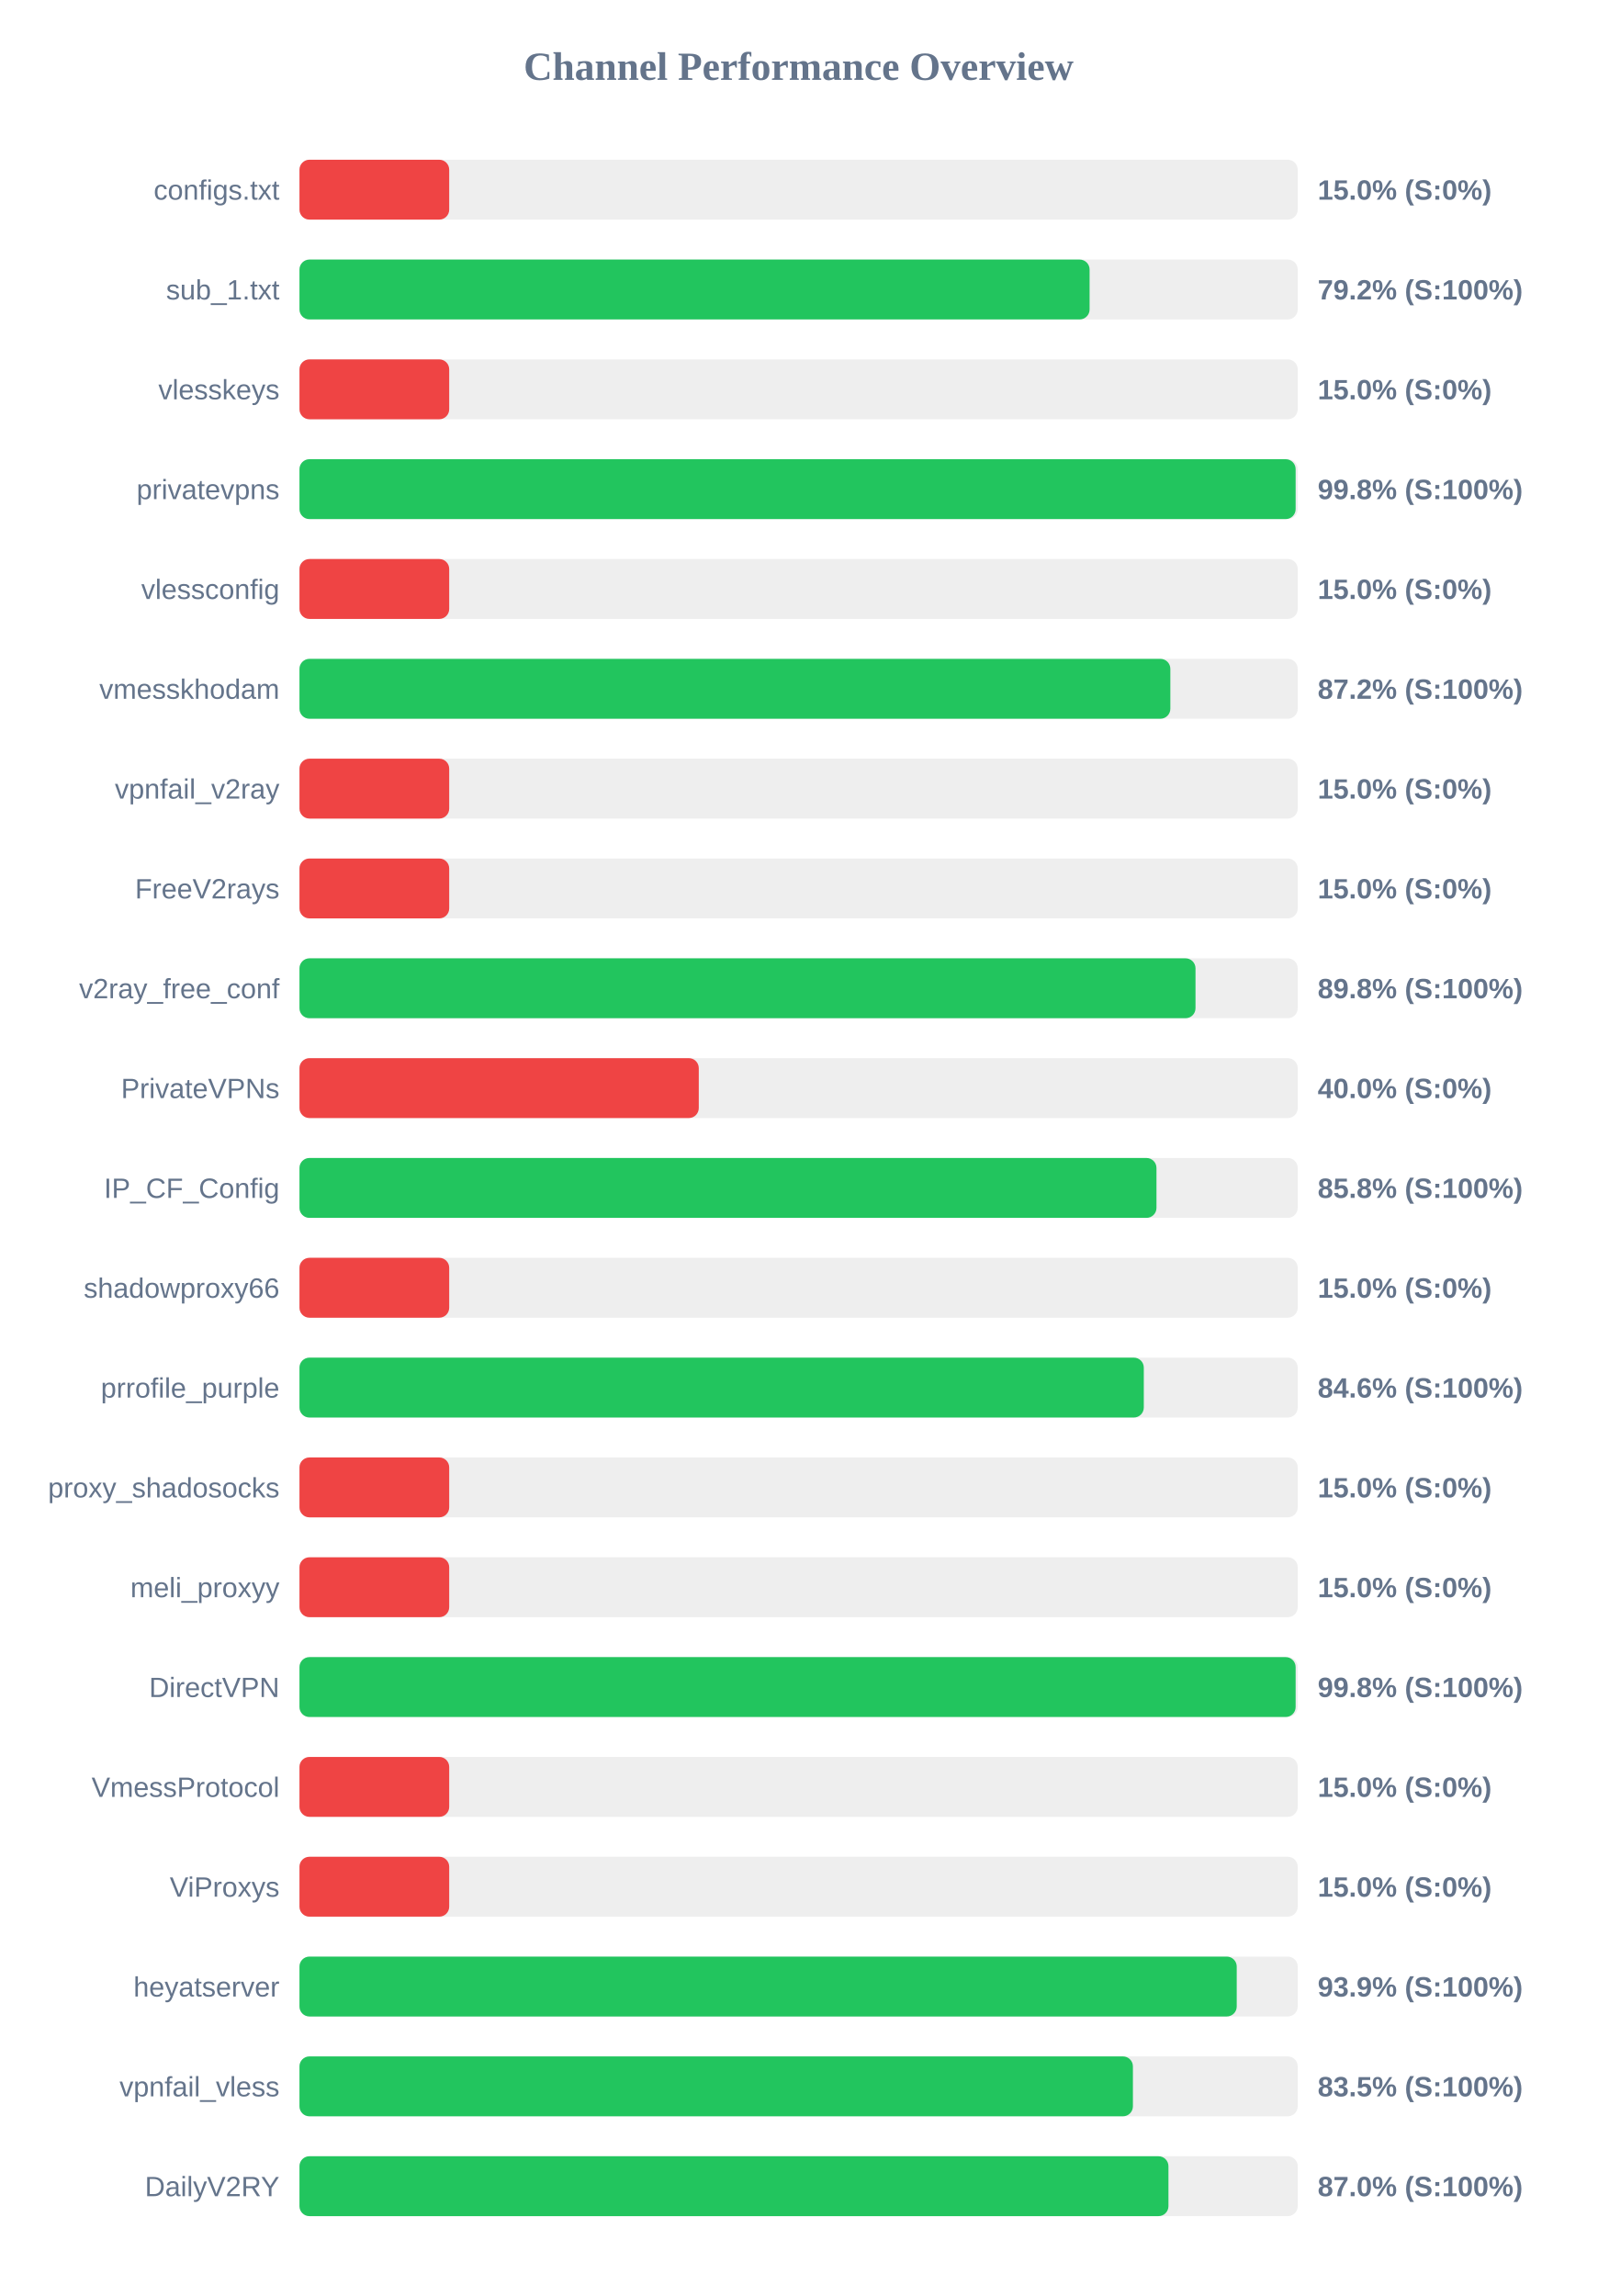
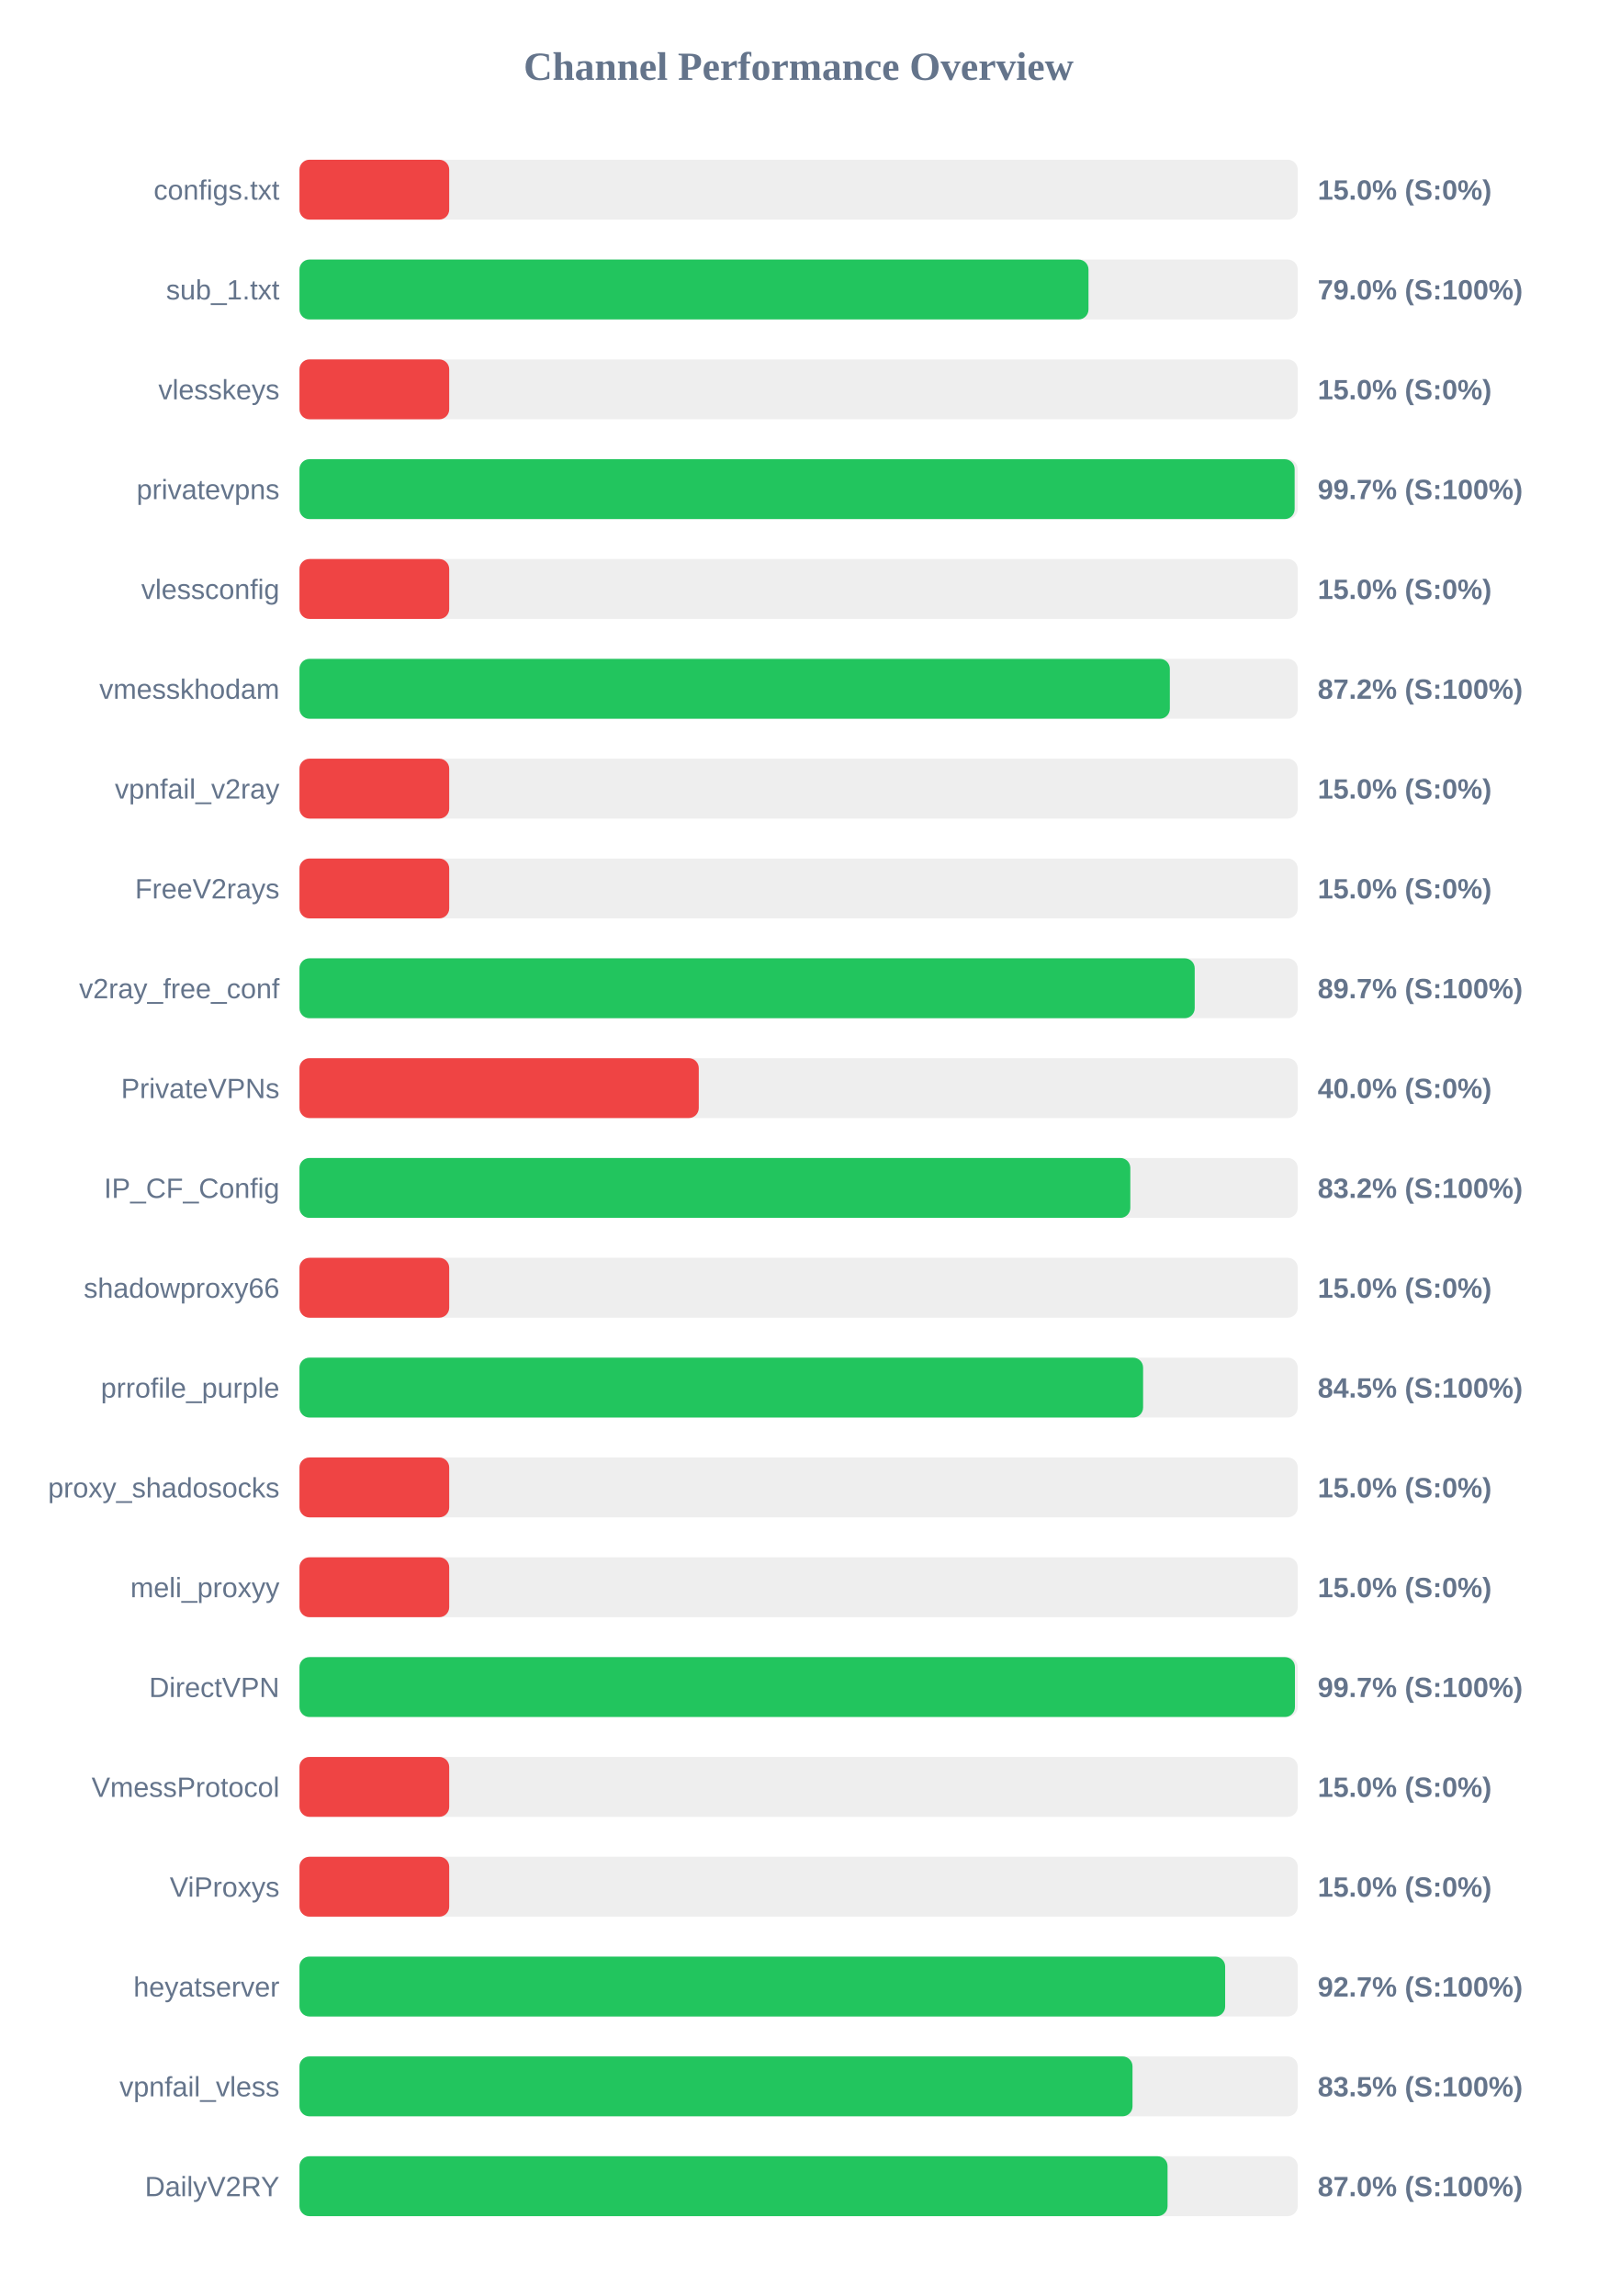
<svg xmlns="http://www.w3.org/2000/svg" width="800" height="1150" version="1.1">
  <style>
        .row { font: 14px Arial; fill: #64748b; }
        .score { font: bold 14px Arial; fill: #64748b; }
    </style>
  <text x="400" y="40" text-anchor="middle" font-size="20px" font-weight="bold" fill="#64748b">Channel Performance Overview</text>
  <rect x="150" y="80" width="500" height="30" fill="#eee" rx="5" />
  <rect x="150" y="80" width="75.0" height="30" fill="#ef4444" rx="5" />
  <text x="140" y="100" text-anchor="end" class="row">configs.txt</text>
  <text x="660" y="100" text-anchor="start" class="score">15.0% (S:0%)</text>
  <rect x="150" y="130" width="500" height="30" fill="#eee" rx="5" />
-   <rect x="150" y="130" width="395.75" height="30" fill="#22c55e" rx="5" />
+   <rect x="150" y="130" width="395.2" height="30" fill="#22c55e" rx="5" />
  <text x="140" y="150" text-anchor="end" class="row">sub_1.txt</text>
-   <text x="660" y="150" text-anchor="start" class="score">79.2% (S:100%)</text>
+   <text x="660" y="150" text-anchor="start" class="score">79.0% (S:100%)</text>
  <rect x="150" y="180" width="500" height="30" fill="#eee" rx="5" />
  <rect x="150" y="180" width="75.0" height="30" fill="#ef4444" rx="5" />
  <text x="140" y="200" text-anchor="end" class="row">vlesskeys</text>
  <text x="660" y="200" text-anchor="start" class="score">15.0% (S:0%)</text>
  <rect x="150" y="230" width="500" height="30" fill="#eee" rx="5" />
-   <rect x="150" y="230" width="498.95" height="30" fill="#22c55e" rx="5" />
+   <rect x="150" y="230" width="498.45" height="30" fill="#22c55e" rx="5" />
  <text x="140" y="250" text-anchor="end" class="row">privatevpns</text>
-   <text x="660" y="250" text-anchor="start" class="score">99.8% (S:100%)</text>
+   <text x="660" y="250" text-anchor="start" class="score">99.7% (S:100%)</text>
  <rect x="150" y="280" width="500" height="30" fill="#eee" rx="5" />
  <rect x="150" y="280" width="75.0" height="30" fill="#ef4444" rx="5" />
  <text x="140" y="300" text-anchor="end" class="row">vlessconfig</text>
  <text x="660" y="300" text-anchor="start" class="score">15.0% (S:0%)</text>
  <rect x="150" y="330" width="500" height="30" fill="#eee" rx="5" />
-   <rect x="150" y="330" width="436.2" height="30" fill="#22c55e" rx="5" />
+   <rect x="150" y="330" width="435.95" height="30" fill="#22c55e" rx="5" />
  <text x="140" y="350" text-anchor="end" class="row">vmesskhodam</text>
  <text x="660" y="350" text-anchor="start" class="score">87.2% (S:100%)</text>
  <rect x="150" y="380" width="500" height="30" fill="#eee" rx="5" />
  <rect x="150" y="380" width="75.0" height="30" fill="#ef4444" rx="5" />
  <text x="140" y="400" text-anchor="end" class="row">vpnfail_v2ray</text>
  <text x="660" y="400" text-anchor="start" class="score">15.0% (S:0%)</text>
  <rect x="150" y="430" width="500" height="30" fill="#eee" rx="5" />
  <rect x="150" y="430" width="75.0" height="30" fill="#ef4444" rx="5" />
  <text x="140" y="450" text-anchor="end" class="row">FreeV2rays</text>
  <text x="660" y="450" text-anchor="start" class="score">15.0% (S:0%)</text>
  <rect x="150" y="480" width="500" height="30" fill="#eee" rx="5" />
-   <rect x="150" y="480" width="448.8" height="30" fill="#22c55e" rx="5" />
+   <rect x="150" y="480" width="448.4" height="30" fill="#22c55e" rx="5" />
  <text x="140" y="500" text-anchor="end" class="row">v2ray_free_conf</text>
-   <text x="660" y="500" text-anchor="start" class="score">89.8% (S:100%)</text>
+   <text x="660" y="500" text-anchor="start" class="score">89.7% (S:100%)</text>
  <rect x="150" y="530" width="500" height="30" fill="#eee" rx="5" />
  <rect x="150" y="530" width="200.0" height="30" fill="#ef4444" rx="5" />
  <text x="140" y="550" text-anchor="end" class="row">PrivateVPNs</text>
  <text x="660" y="550" text-anchor="start" class="score">40.0% (S:0%)</text>
  <rect x="150" y="580" width="500" height="30" fill="#eee" rx="5" />
-   <rect x="150" y="580" width="429.25" height="30" fill="#22c55e" rx="5" />
+   <rect x="150" y="580" width="416.15" height="30" fill="#22c55e" rx="5" />
  <text x="140" y="600" text-anchor="end" class="row">IP_CF_Config</text>
-   <text x="660" y="600" text-anchor="start" class="score">85.8% (S:100%)</text>
+   <text x="660" y="600" text-anchor="start" class="score">83.2% (S:100%)</text>
  <rect x="150" y="630" width="500" height="30" fill="#eee" rx="5" />
  <rect x="150" y="630" width="75.0" height="30" fill="#ef4444" rx="5" />
  <text x="140" y="650" text-anchor="end" class="row">shadowproxy66</text>
  <text x="660" y="650" text-anchor="start" class="score">15.0% (S:0%)</text>
  <rect x="150" y="680" width="500" height="30" fill="#eee" rx="5" />
-   <rect x="150" y="680" width="422.9" height="30" fill="#22c55e" rx="5" />
+   <rect x="150" y="680" width="422.55" height="30" fill="#22c55e" rx="5" />
  <text x="140" y="700" text-anchor="end" class="row">prrofile_purple</text>
-   <text x="660" y="700" text-anchor="start" class="score">84.6% (S:100%)</text>
+   <text x="660" y="700" text-anchor="start" class="score">84.5% (S:100%)</text>
  <rect x="150" y="730" width="500" height="30" fill="#eee" rx="5" />
  <rect x="150" y="730" width="75.0" height="30" fill="#ef4444" rx="5" />
  <text x="140" y="750" text-anchor="end" class="row">proxy_shadosocks</text>
  <text x="660" y="750" text-anchor="start" class="score">15.0% (S:0%)</text>
  <rect x="150" y="780" width="500" height="30" fill="#eee" rx="5" />
  <rect x="150" y="780" width="75.0" height="30" fill="#ef4444" rx="5" />
  <text x="140" y="800" text-anchor="end" class="row">meli_proxyy</text>
  <text x="660" y="800" text-anchor="start" class="score">15.0% (S:0%)</text>
  <rect x="150" y="830" width="500" height="30" fill="#eee" rx="5" />
-   <rect x="150" y="830" width="498.95" height="30" fill="#22c55e" rx="5" />
+   <rect x="150" y="830" width="498.6" height="30" fill="#22c55e" rx="5" />
  <text x="140" y="850" text-anchor="end" class="row">DirectVPN</text>
-   <text x="660" y="850" text-anchor="start" class="score">99.8% (S:100%)</text>
+   <text x="660" y="850" text-anchor="start" class="score">99.7% (S:100%)</text>
  <rect x="150" y="880" width="500" height="30" fill="#eee" rx="5" />
  <rect x="150" y="880" width="75.0" height="30" fill="#ef4444" rx="5" />
  <text x="140" y="900" text-anchor="end" class="row">VmessProtocol</text>
  <text x="660" y="900" text-anchor="start" class="score">15.0% (S:0%)</text>
  <rect x="150" y="930" width="500" height="30" fill="#eee" rx="5" />
  <rect x="150" y="930" width="75.0" height="30" fill="#ef4444" rx="5" />
  <text x="140" y="950" text-anchor="end" class="row">ViProxys</text>
  <text x="660" y="950" text-anchor="start" class="score">15.0% (S:0%)</text>
  <rect x="150" y="980" width="500" height="30" fill="#eee" rx="5" />
-   <rect x="150" y="980" width="469.45" height="30" fill="#22c55e" rx="5" />
+   <rect x="150" y="980" width="463.65" height="30" fill="#22c55e" rx="5" />
  <text x="140" y="1000" text-anchor="end" class="row">heyatserver</text>
-   <text x="660" y="1000" text-anchor="start" class="score">93.9% (S:100%)</text>
+   <text x="660" y="1000" text-anchor="start" class="score">92.7% (S:100%)</text>
  <rect x="150" y="1030" width="500" height="30" fill="#eee" rx="5" />
-   <rect x="150" y="1030" width="417.45" height="30" fill="#22c55e" rx="5" />
+   <rect x="150" y="1030" width="417.25" height="30" fill="#22c55e" rx="5" />
  <text x="140" y="1050" text-anchor="end" class="row">vpnfail_vless</text>
  <text x="660" y="1050" text-anchor="start" class="score">83.5% (S:100%)</text>
  <rect x="150" y="1080" width="500" height="30" fill="#eee" rx="5" />
-   <rect x="150" y="1080" width="435.25" height="30" fill="#22c55e" rx="5" />
+   <rect x="150" y="1080" width="434.8" height="30" fill="#22c55e" rx="5" />
  <text x="140" y="1100" text-anchor="end" class="row">DailyV2RY</text>
  <text x="660" y="1100" text-anchor="start" class="score">87.0% (S:100%)</text>
</svg>
